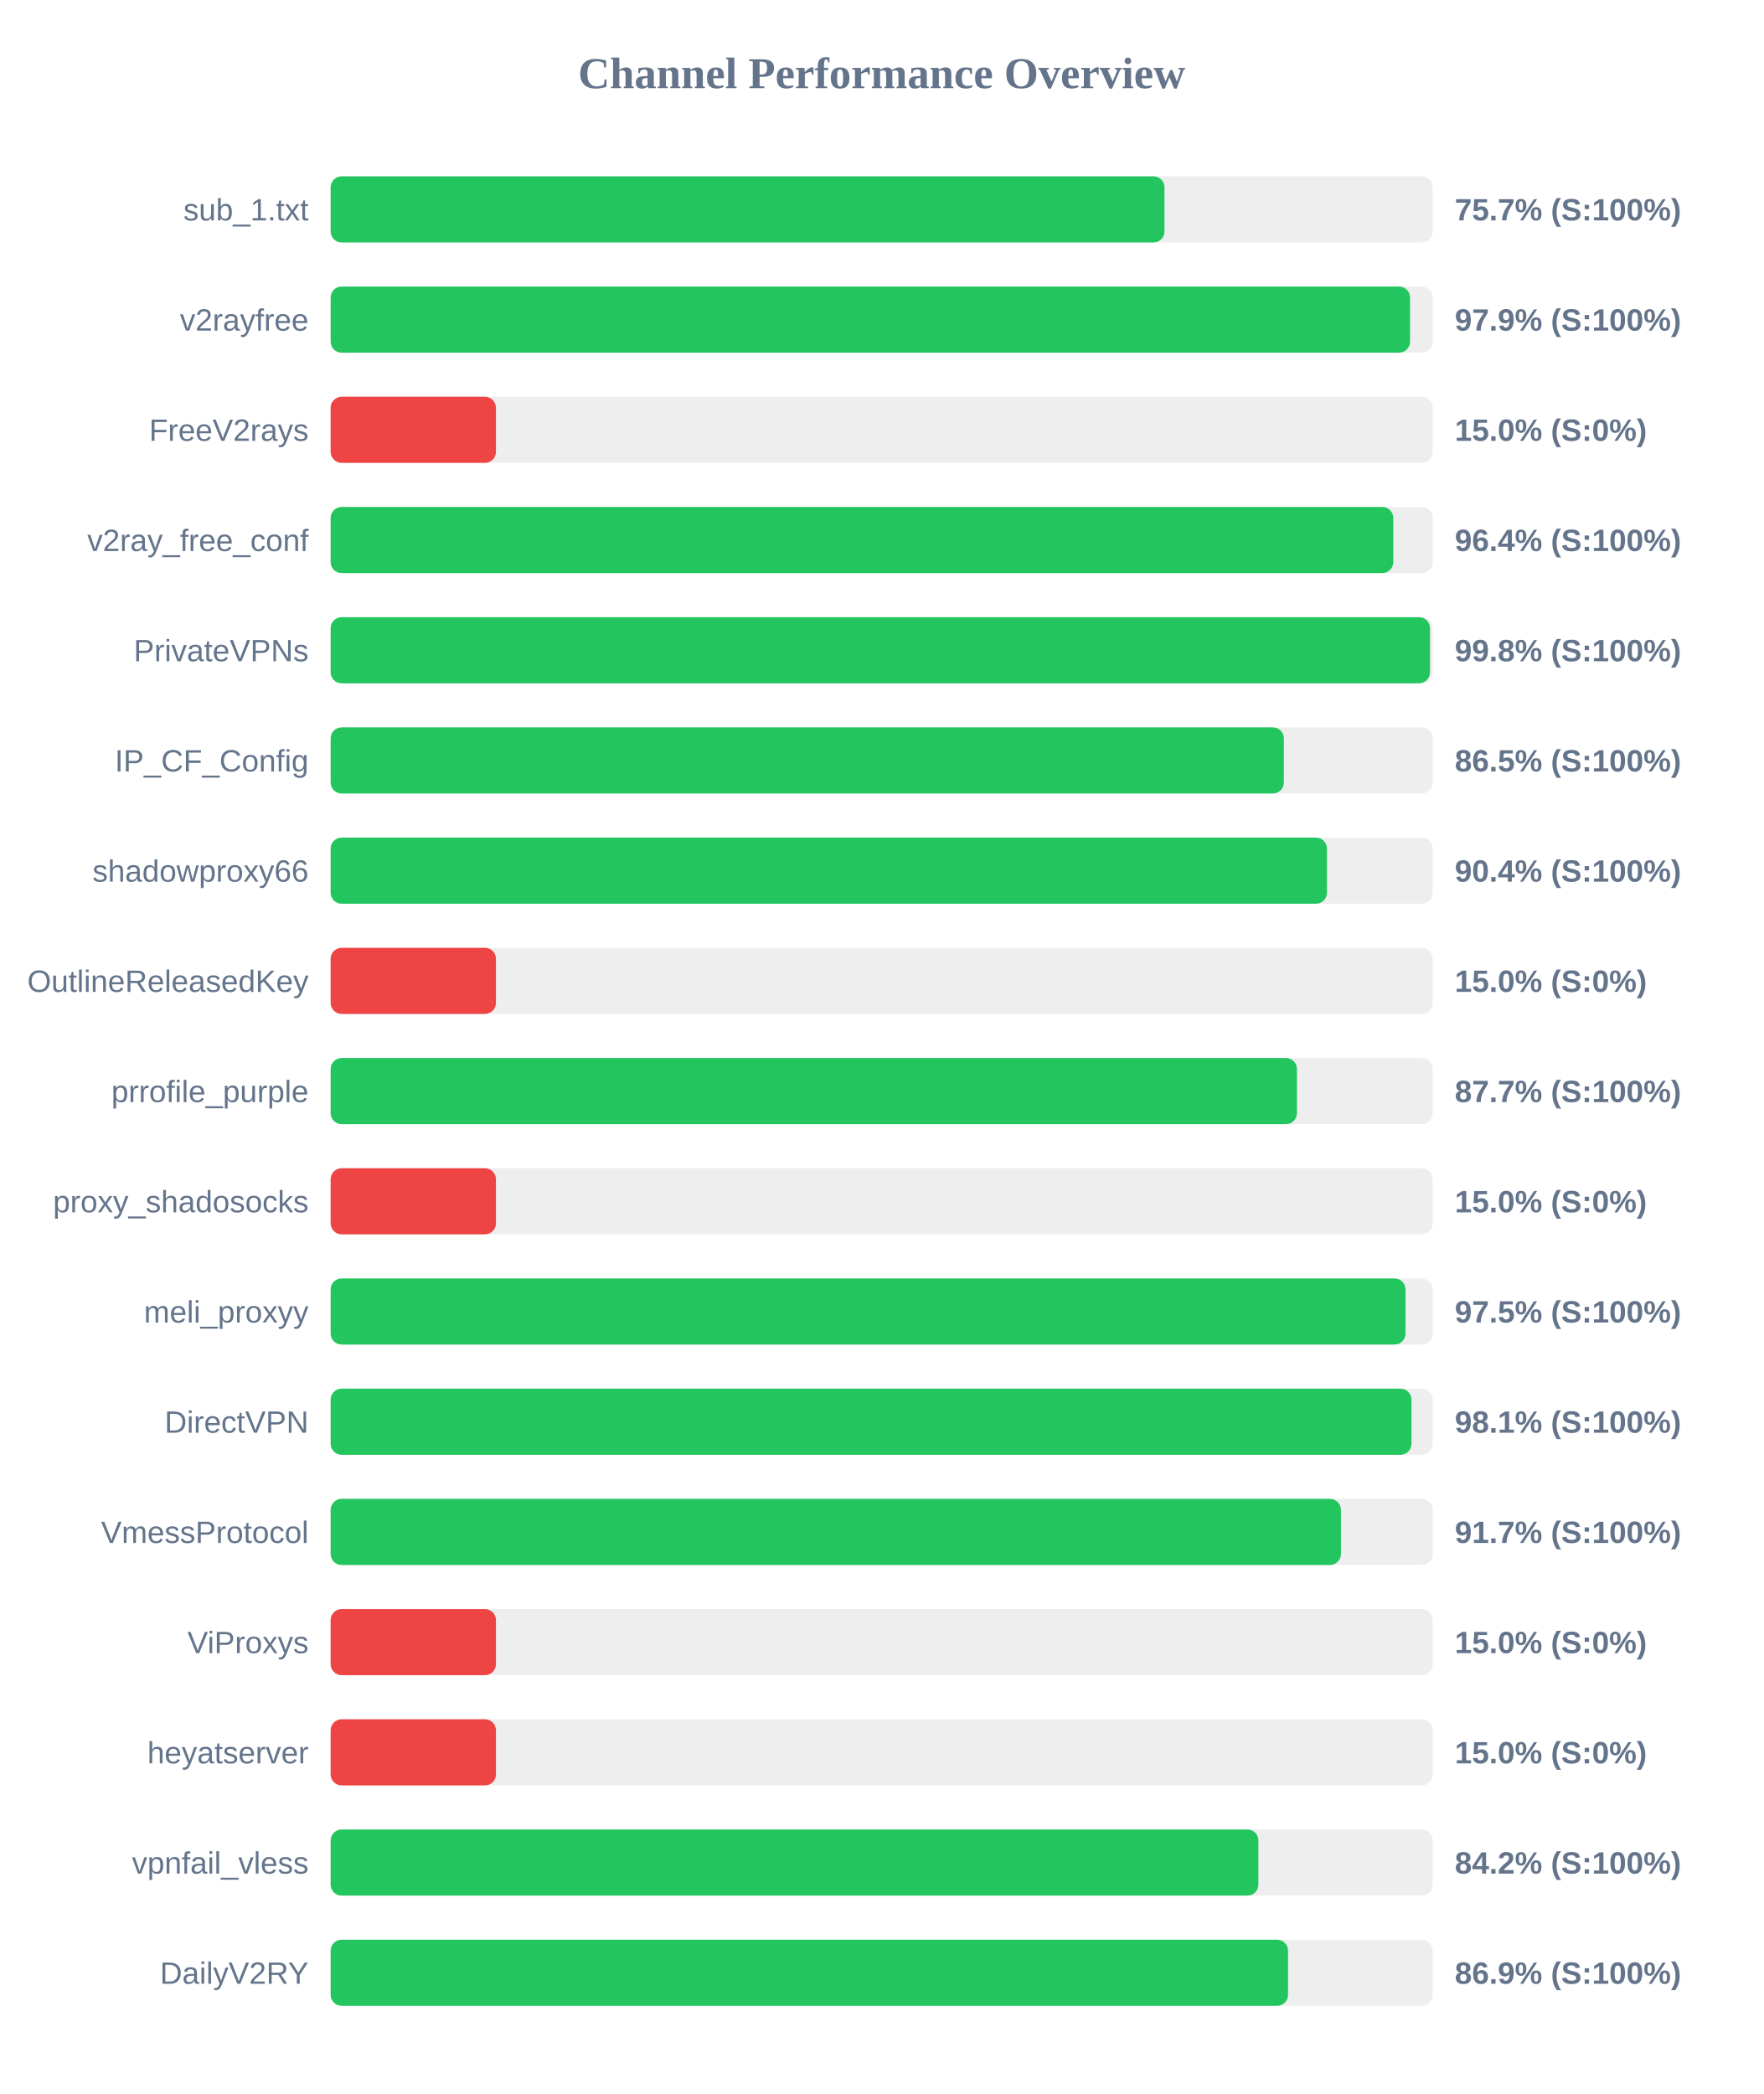
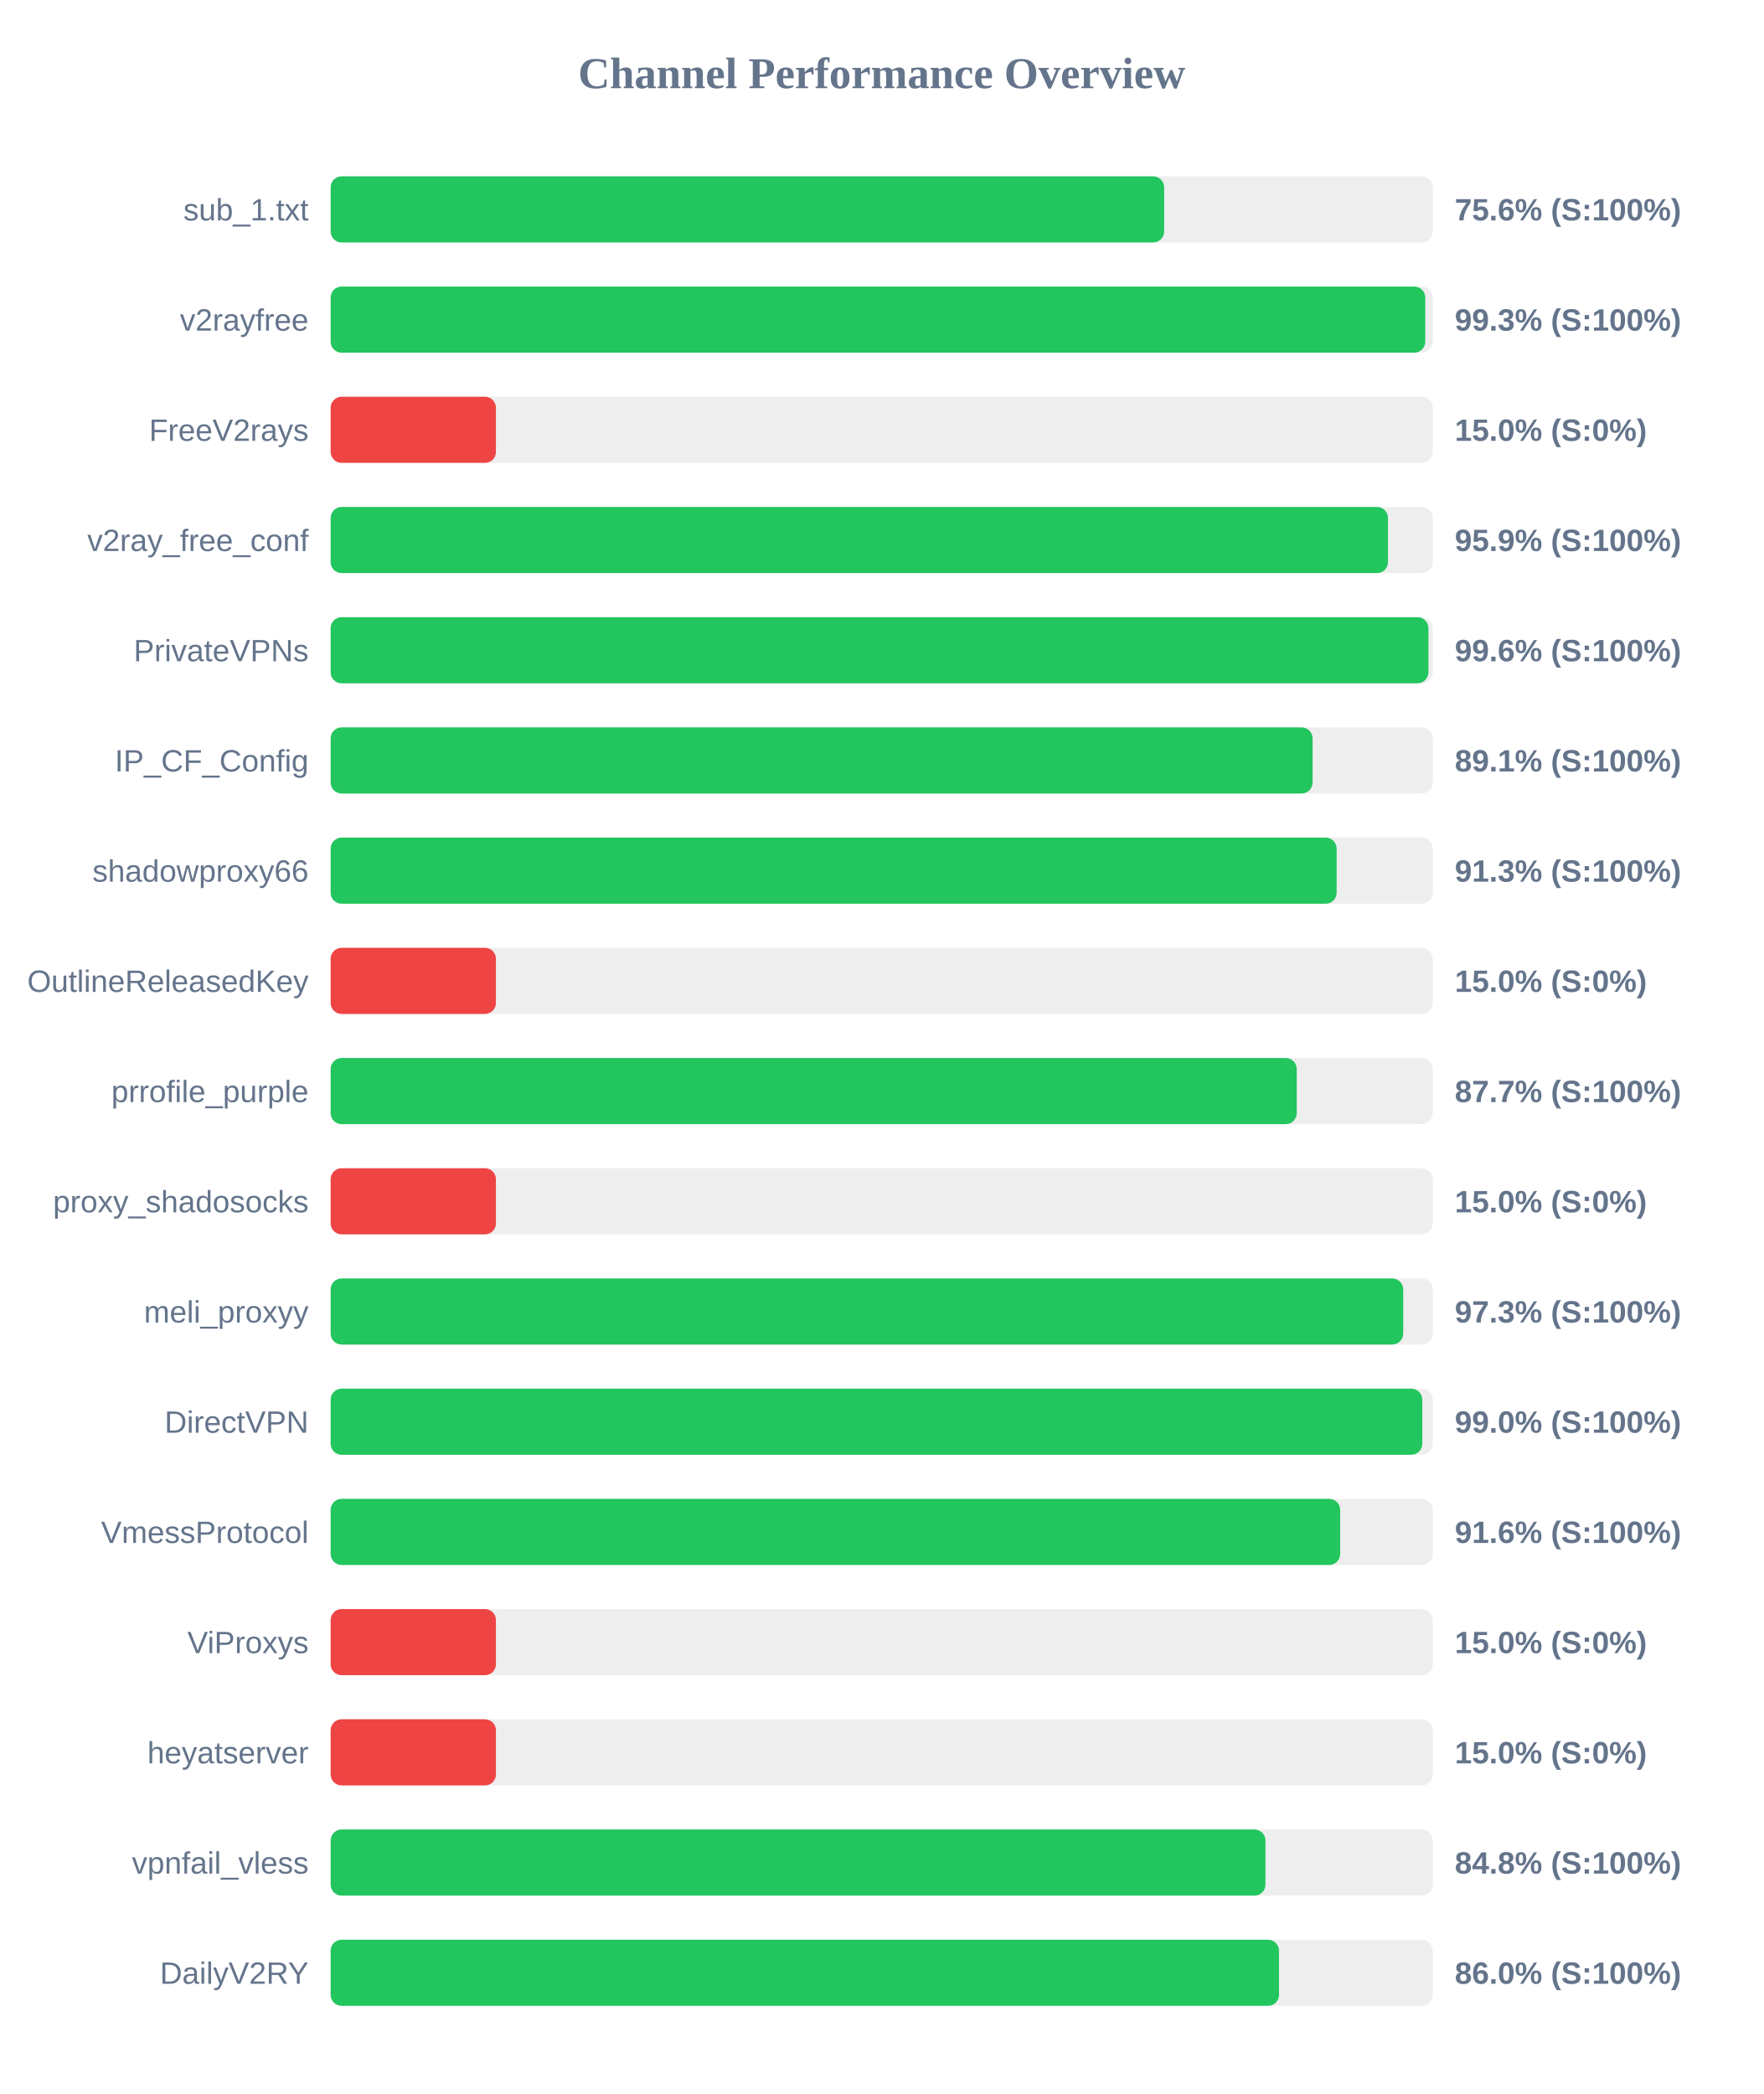
<svg xmlns="http://www.w3.org/2000/svg" width="800" height="950" version="1.1">
  <style>
        .row { font: 14px Arial; fill: #64748b; }
        .score { font: bold 14px Arial; fill: #64748b; }
    </style>
  <text x="400" y="40" text-anchor="middle" font-size="20px" font-weight="bold" fill="#64748b">Channel Performance Overview</text>
  <rect x="150" y="80" width="500" height="30" fill="#eee" rx="5" />
-   <rect x="150" y="80" width="378.3" height="30" fill="#22c55e" rx="5" />
+   <rect x="150" y="80" width="378.15" height="30" fill="#22c55e" rx="5" />
  <text x="140" y="100" text-anchor="end" class="row">sub_1.txt</text>
-   <text x="660" y="100" text-anchor="start" class="score">75.7% (S:100%)</text>
+   <text x="660" y="100" text-anchor="start" class="score">75.6% (S:100%)</text>
  <rect x="150" y="130" width="500" height="30" fill="#eee" rx="5" />
-   <rect x="150" y="130" width="489.7" height="30" fill="#22c55e" rx="5" />
+   <rect x="150" y="130" width="496.6" height="30" fill="#22c55e" rx="5" />
  <text x="140" y="150" text-anchor="end" class="row">v2rayfree</text>
-   <text x="660" y="150" text-anchor="start" class="score">97.9% (S:100%)</text>
+   <text x="660" y="150" text-anchor="start" class="score">99.3% (S:100%)</text>
  <rect x="150" y="180" width="500" height="30" fill="#eee" rx="5" />
  <rect x="150" y="180" width="75.0" height="30" fill="#ef4444" rx="5" />
  <text x="140" y="200" text-anchor="end" class="row">FreeV2rays</text>
  <text x="660" y="200" text-anchor="start" class="score">15.0% (S:0%)</text>
  <rect x="150" y="230" width="500" height="30" fill="#eee" rx="5" />
-   <rect x="150" y="230" width="482.1" height="30" fill="#22c55e" rx="5" />
+   <rect x="150" y="230" width="479.7" height="30" fill="#22c55e" rx="5" />
  <text x="140" y="250" text-anchor="end" class="row">v2ray_free_conf</text>
-   <text x="660" y="250" text-anchor="start" class="score">96.4% (S:100%)</text>
+   <text x="660" y="250" text-anchor="start" class="score">95.9% (S:100%)</text>
  <rect x="150" y="280" width="500" height="30" fill="#eee" rx="5" />
-   <rect x="150" y="280" width="498.75" height="30" fill="#22c55e" rx="5" />
+   <rect x="150" y="280" width="498.05" height="30" fill="#22c55e" rx="5" />
  <text x="140" y="300" text-anchor="end" class="row">PrivateVPNs</text>
-   <text x="660" y="300" text-anchor="start" class="score">99.8% (S:100%)</text>
+   <text x="660" y="300" text-anchor="start" class="score">99.6% (S:100%)</text>
  <rect x="150" y="330" width="500" height="30" fill="#eee" rx="5" />
-   <rect x="150" y="330" width="432.45" height="30" fill="#22c55e" rx="5" />
+   <rect x="150" y="330" width="445.5" height="30" fill="#22c55e" rx="5" />
  <text x="140" y="350" text-anchor="end" class="row">IP_CF_Config</text>
-   <text x="660" y="350" text-anchor="start" class="score">86.5% (S:100%)</text>
+   <text x="660" y="350" text-anchor="start" class="score">89.1% (S:100%)</text>
  <rect x="150" y="380" width="500" height="30" fill="#eee" rx="5" />
-   <rect x="150" y="380" width="452.0" height="30" fill="#22c55e" rx="5" />
+   <rect x="150" y="380" width="456.4" height="30" fill="#22c55e" rx="5" />
  <text x="140" y="400" text-anchor="end" class="row">shadowproxy66</text>
-   <text x="660" y="400" text-anchor="start" class="score">90.4% (S:100%)</text>
+   <text x="660" y="400" text-anchor="start" class="score">91.3% (S:100%)</text>
  <rect x="150" y="430" width="500" height="30" fill="#eee" rx="5" />
  <rect x="150" y="430" width="75.0" height="30" fill="#ef4444" rx="5" />
  <text x="140" y="450" text-anchor="end" class="row">OutlineReleasedKey</text>
  <text x="660" y="450" text-anchor="start" class="score">15.0% (S:0%)</text>
  <rect x="150" y="480" width="500" height="30" fill="#eee" rx="5" />
-   <rect x="150" y="480" width="438.4" height="30" fill="#22c55e" rx="5" />
+   <rect x="150" y="480" width="438.3" height="30" fill="#22c55e" rx="5" />
  <text x="140" y="500" text-anchor="end" class="row">prrofile_purple</text>
  <text x="660" y="500" text-anchor="start" class="score">87.7% (S:100%)</text>
  <rect x="150" y="530" width="500" height="30" fill="#eee" rx="5" />
  <rect x="150" y="530" width="75.0" height="30" fill="#ef4444" rx="5" />
  <text x="140" y="550" text-anchor="end" class="row">proxy_shadosocks</text>
  <text x="660" y="550" text-anchor="start" class="score">15.0% (S:0%)</text>
  <rect x="150" y="580" width="500" height="30" fill="#eee" rx="5" />
-   <rect x="150" y="580" width="487.65" height="30" fill="#22c55e" rx="5" />
+   <rect x="150" y="580" width="486.6" height="30" fill="#22c55e" rx="5" />
  <text x="140" y="600" text-anchor="end" class="row">meli_proxyy</text>
-   <text x="660" y="600" text-anchor="start" class="score">97.5% (S:100%)</text>
+   <text x="660" y="600" text-anchor="start" class="score">97.3% (S:100%)</text>
  <rect x="150" y="630" width="500" height="30" fill="#eee" rx="5" />
-   <rect x="150" y="630" width="490.35" height="30" fill="#22c55e" rx="5" />
+   <rect x="150" y="630" width="495.25" height="30" fill="#22c55e" rx="5" />
  <text x="140" y="650" text-anchor="end" class="row">DirectVPN</text>
-   <text x="660" y="650" text-anchor="start" class="score">98.1% (S:100%)</text>
+   <text x="660" y="650" text-anchor="start" class="score">99.0% (S:100%)</text>
  <rect x="150" y="680" width="500" height="30" fill="#eee" rx="5" />
-   <rect x="150" y="680" width="458.35" height="30" fill="#22c55e" rx="5" />
+   <rect x="150" y="680" width="458.0" height="30" fill="#22c55e" rx="5" />
  <text x="140" y="700" text-anchor="end" class="row">VmessProtocol</text>
-   <text x="660" y="700" text-anchor="start" class="score">91.7% (S:100%)</text>
+   <text x="660" y="700" text-anchor="start" class="score">91.6% (S:100%)</text>
  <rect x="150" y="730" width="500" height="30" fill="#eee" rx="5" />
  <rect x="150" y="730" width="75.0" height="30" fill="#ef4444" rx="5" />
  <text x="140" y="750" text-anchor="end" class="row">ViProxys</text>
  <text x="660" y="750" text-anchor="start" class="score">15.0% (S:0%)</text>
  <rect x="150" y="780" width="500" height="30" fill="#eee" rx="5" />
  <rect x="150" y="780" width="75.0" height="30" fill="#ef4444" rx="5" />
  <text x="140" y="800" text-anchor="end" class="row">heyatserver</text>
  <text x="660" y="800" text-anchor="start" class="score">15.0% (S:0%)</text>
  <rect x="150" y="830" width="500" height="30" fill="#eee" rx="5" />
-   <rect x="150" y="830" width="420.9" height="30" fill="#22c55e" rx="5" />
+   <rect x="150" y="830" width="424.1" height="30" fill="#22c55e" rx="5" />
  <text x="140" y="850" text-anchor="end" class="row">vpnfail_vless</text>
-   <text x="660" y="850" text-anchor="start" class="score">84.2% (S:100%)</text>
+   <text x="660" y="850" text-anchor="start" class="score">84.8% (S:100%)</text>
  <rect x="150" y="880" width="500" height="30" fill="#eee" rx="5" />
-   <rect x="150" y="880" width="434.35" height="30" fill="#22c55e" rx="5" />
+   <rect x="150" y="880" width="430.25" height="30" fill="#22c55e" rx="5" />
  <text x="140" y="900" text-anchor="end" class="row">DailyV2RY</text>
-   <text x="660" y="900" text-anchor="start" class="score">86.9% (S:100%)</text>
+   <text x="660" y="900" text-anchor="start" class="score">86.0% (S:100%)</text>
</svg>
